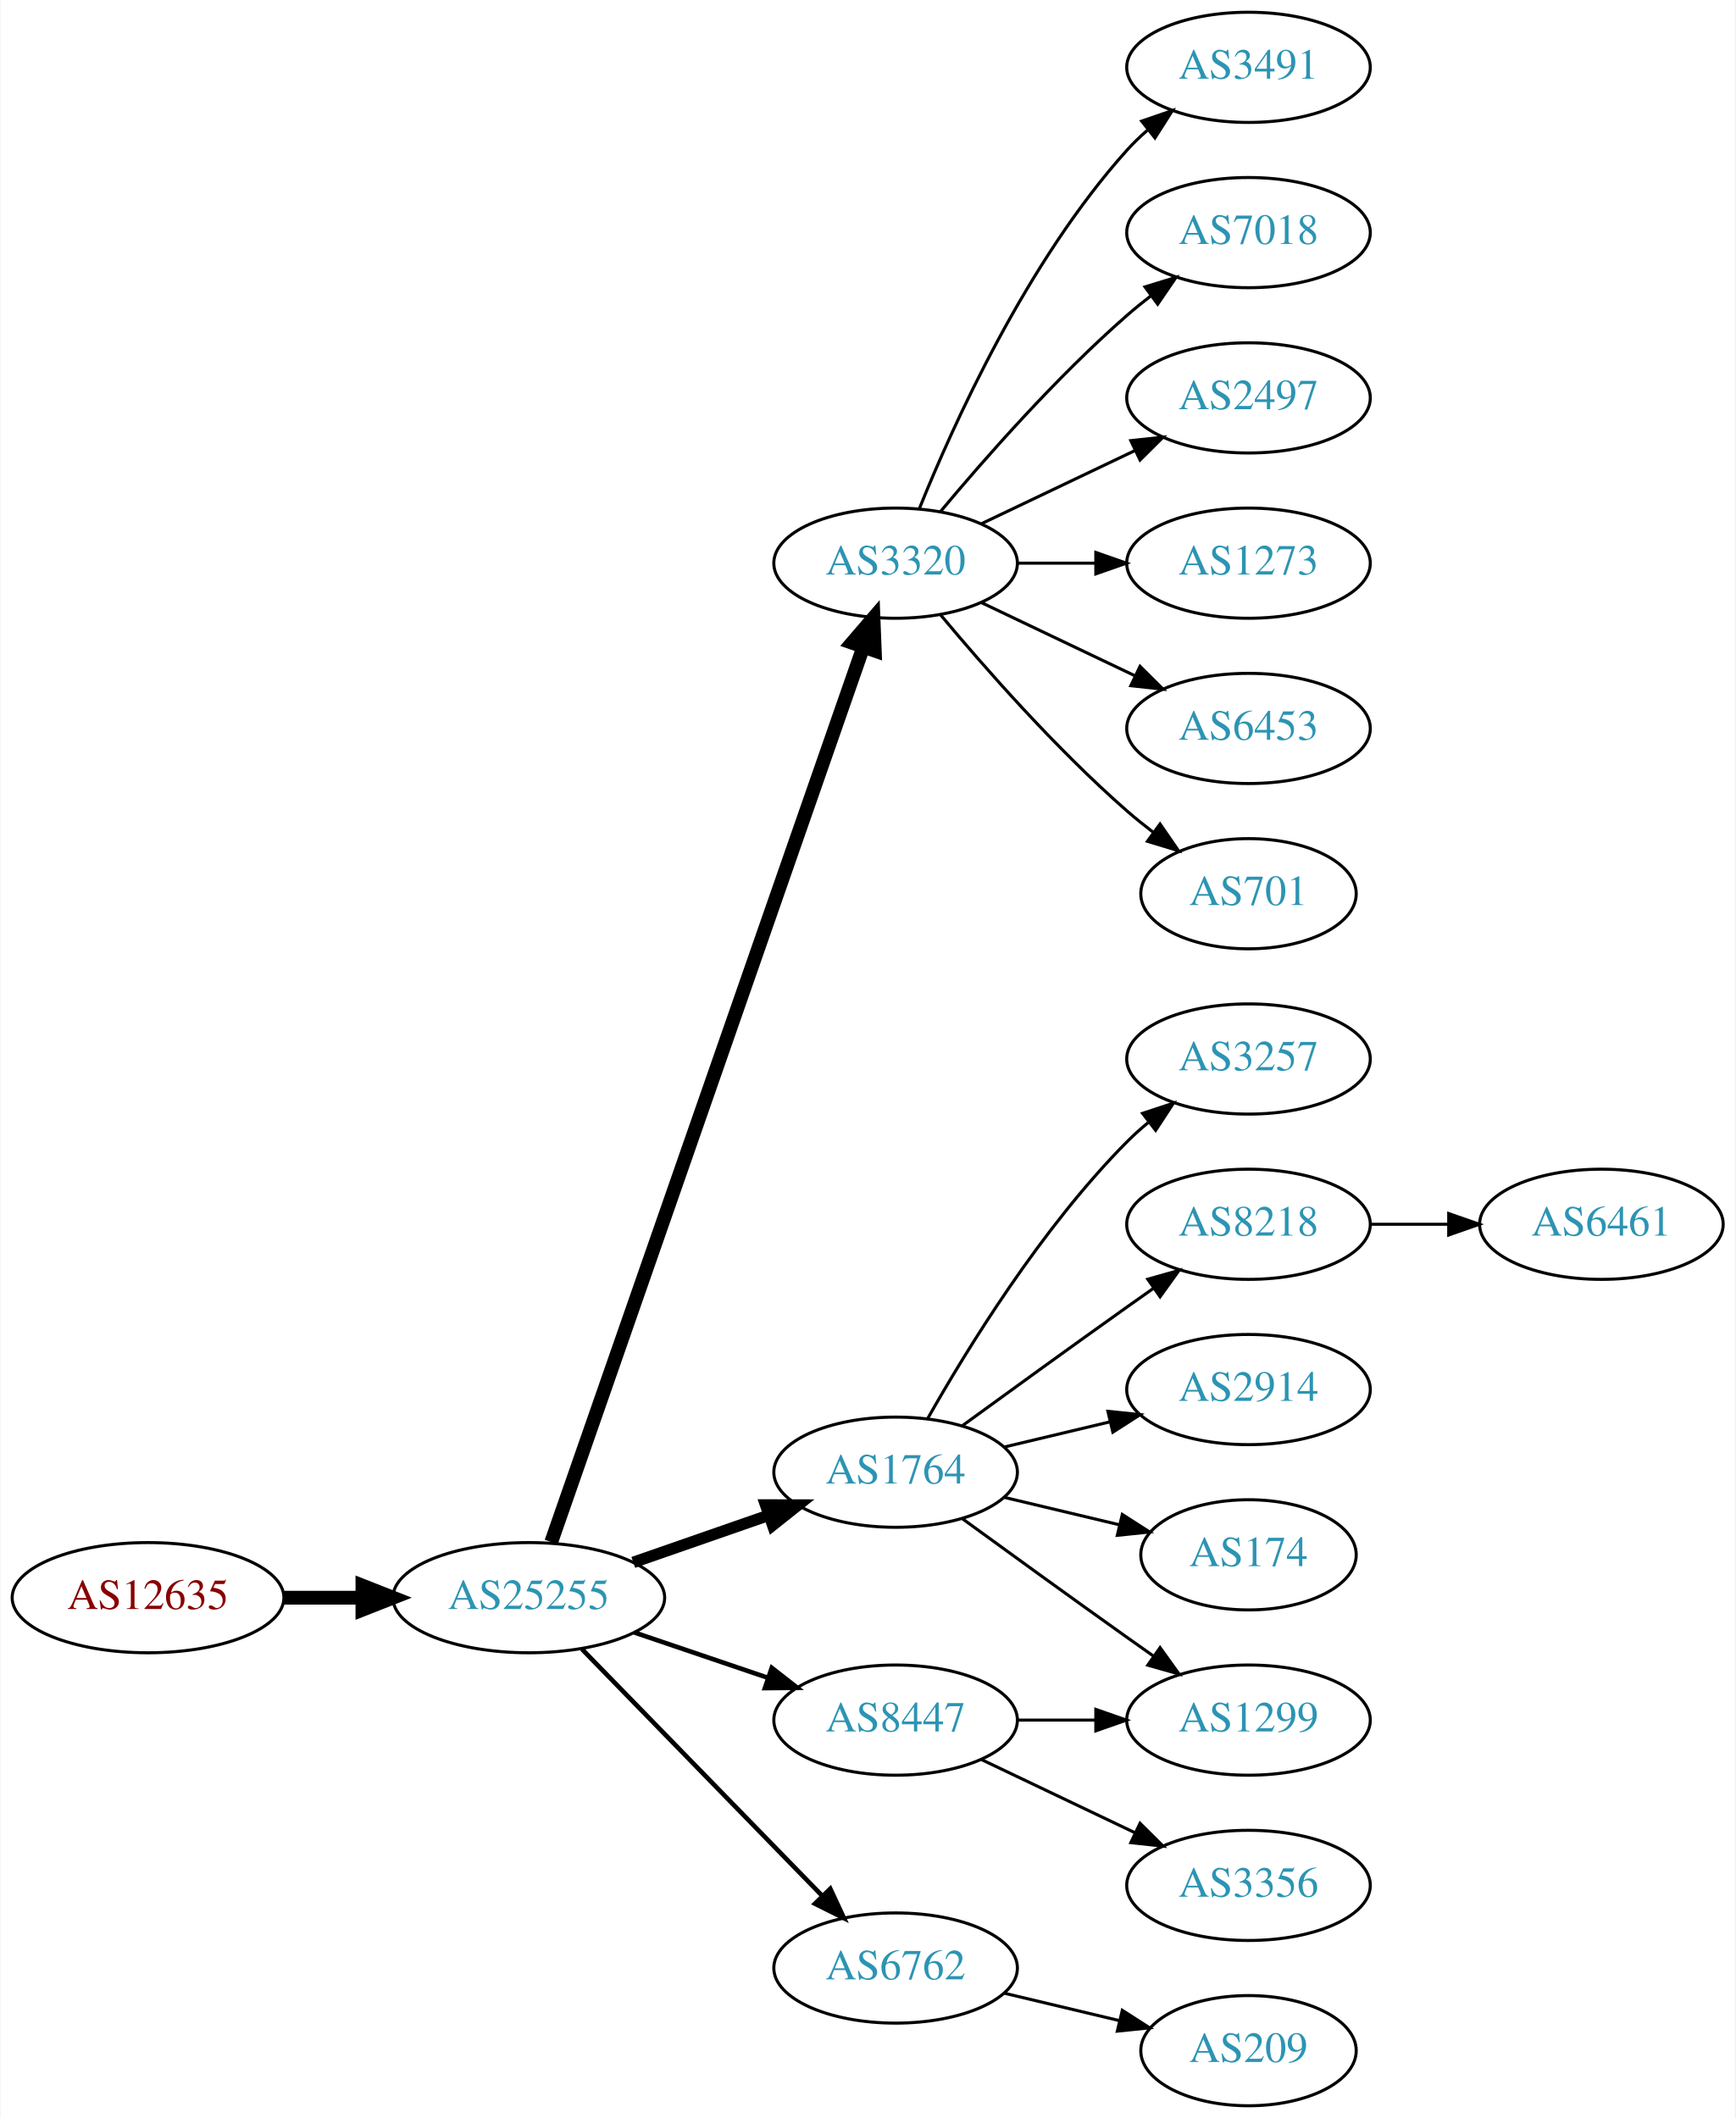
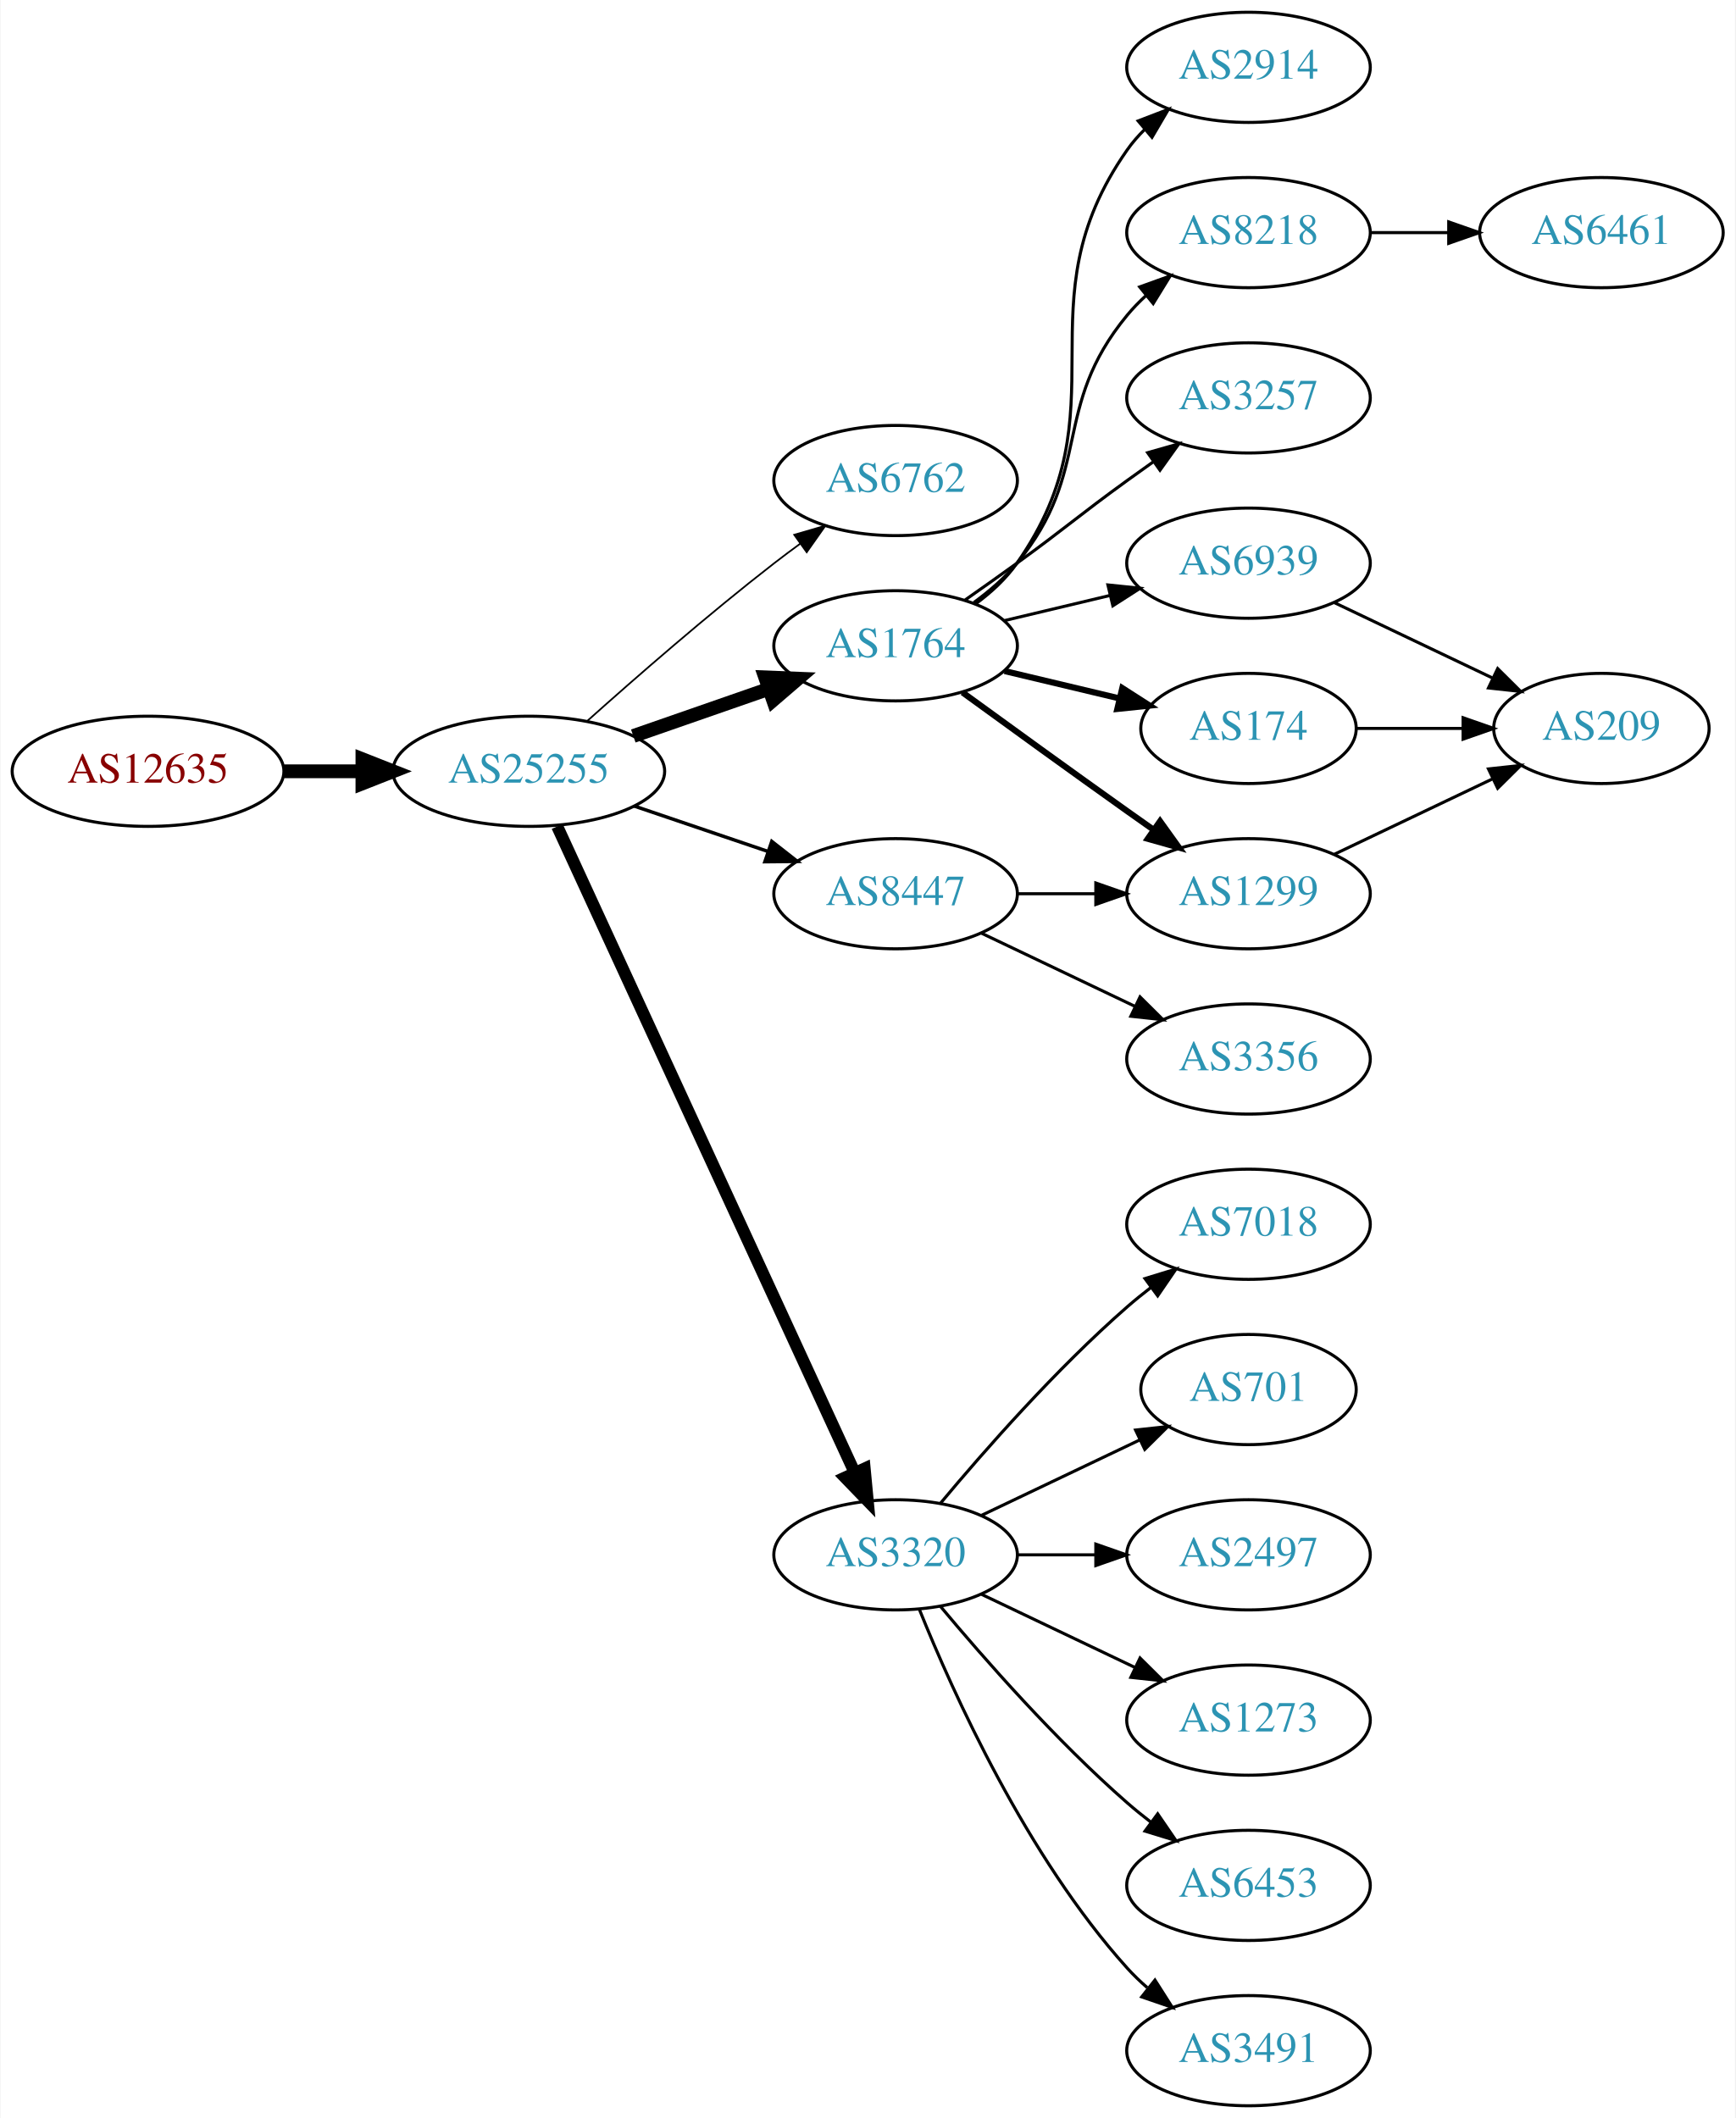
<svg xmlns="http://www.w3.org/2000/svg" xmlns:xlink="http://www.w3.org/1999/xlink" width="567pt" height="692pt" viewBox="0.00 0.00 566.66 692.00">
  <g id="graph0" class="graph" transform="scale(1 1) rotate(0) translate(4 688)">
    <polygon fill="white" stroke="none" points="-4,4 -4,-688 562.663,-688 562.663,4 -4,4" />
    <g id="node1" class="node">
      <g id="a_node1">
        <a xlink:href="/asn/12635" xlink:title="AS12635 ~ Vienna [AT]">
-           <ellipse fill="#ffffff" stroke="black" cx="44.196" cy="-166" rx="44.393" ry="18" />
-           <text text-anchor="middle" x="44.196" y="-162.3" font-family="Times,serif" font-size="14.00" fill="#880000">AS12635</text>
+           <ellipse fill="#ffffff" stroke="black" cx="44.196" cy="-436" rx="44.393" ry="18" />
+           <text text-anchor="middle" x="44.196" y="-432.3" font-family="Times,serif" font-size="14.00" fill="#880000">AS12635</text>
        </a>
      </g>
    </g>
    <g id="node2" class="node">
      <g id="a_node2">
        <a xlink:href="/asn/25255" xlink:title="AS25255 ~ ==&gt; TELE2 AUSTRIA &lt;== [AT]">
-           <ellipse fill="#ffffff" stroke="black" cx="168.588" cy="-166" rx="44.393" ry="18" />
-           <text text-anchor="middle" x="168.588" y="-162.3" font-family="Times,serif" font-size="14.00" fill="#2c94b3">AS25255</text>
+           <ellipse fill="#ffffff" stroke="black" cx="168.588" cy="-436" rx="44.393" ry="18" />
+           <text text-anchor="middle" x="168.588" y="-432.3" font-family="Times,serif" font-size="14.00" fill="#2c94b3">AS25255</text>
        </a>
      </g>
    </g>
    <g id="edge1" class="edge">
-       <path fill="none" stroke="black" stroke-width="4.5" d="M88.692,-166C96.898,-166 105.569,-166 114.041,-166" />
-       <polygon fill="black" stroke="black" stroke-width="4.5" points="114.233,-169.938 124.233,-166 114.233,-162.063 114.233,-169.938" />
+       <path fill="none" stroke="black" stroke-width="4.5" d="M88.692,-436C96.898,-436 105.569,-436 114.041,-436" />
+       <polygon fill="black" stroke="black" stroke-width="4.5" points="114.233,-439.938 124.233,-436 114.233,-432.063 114.233,-439.938" />
    </g>
    <g id="node3" class="node">
      <g id="a_node3">
-         <a xlink:href="/asn/3320" xlink:title="AS3320 ~ DTAG [DE]">
-           <ellipse fill="#ffffff" stroke="black" cx="288.431" cy="-504" rx="39.794" ry="18" />
-           <text text-anchor="middle" x="288.431" y="-500.3" font-family="Times,serif" font-size="14.00" fill="#2c94b3">AS3320</text>
+         <a xlink:href="/asn/6762" xlink:title="AS6762 ~ TELECOM ITALIA SPARKLE S.p.A. [IT]">
+           <ellipse fill="#ffffff" stroke="black" cx="288.431" cy="-531" rx="39.794" ry="18" />
+           <text text-anchor="middle" x="288.431" y="-527.3" font-family="Times,serif" font-size="14.00" fill="#2c94b3">AS6762</text>
        </a>
      </g>
    </g>
    <g id="edge2" class="edge">
-       <path fill="none" stroke="black" stroke-width="4.5" d="M175.924,-184.172C195.392,-240.01 254.428,-409.34 277.777,-476.311" />
-       <polygon fill="black" stroke="black" stroke-width="4.5" points="274.197,-478.002 281.207,-486.148 281.633,-475.409 274.197,-478.002" />
+       <path fill="none" stroke="black" stroke-width="0.562" d="M187.715,-452.471C203.493,-466.585 227.161,-487.23 248.784,-504 251.519,-506.121 254.404,-508.278 257.316,-510.401" />
+       <polygon fill="black" stroke="black" stroke-width="0.562" points="255.317,-513.274 265.49,-516.236 259.385,-507.577 255.317,-513.274" />
    </g>
    <g id="node4" class="node">
      <g id="a_node4">
        <a xlink:href="/asn/1764" xlink:title="AS1764 ~ NEXTLAYER-AS [AT]">
-           <ellipse fill="#ffffff" stroke="black" cx="288.431" cy="-207" rx="39.794" ry="18" />
-           <text text-anchor="middle" x="288.431" y="-203.3" font-family="Times,serif" font-size="14.00" fill="#2c94b3">AS1764</text>
+           <ellipse fill="#ffffff" stroke="black" cx="288.431" cy="-477" rx="39.794" ry="18" />
+           <text text-anchor="middle" x="288.431" y="-473.3" font-family="Times,serif" font-size="14.00" fill="#2c94b3">AS1764</text>
        </a>
      </g>
    </g>
    <g id="edge3" class="edge">
-       <path fill="none" stroke="black" stroke-width="3.75" d="M202.728,-177.53C216.445,-182.302 232.484,-187.883 246.894,-192.896" />
-       <polygon fill="black" stroke="black" stroke-width="3.75" points="245.966,-196.279 256.56,-196.26 248.266,-189.668 245.966,-196.279" />
+       <path fill="none" stroke="black" stroke-width="4.5" d="M202.728,-447.53C216.445,-452.302 232.484,-457.883 246.894,-462.896" />
+       <polygon fill="black" stroke="black" stroke-width="4.5" points="245.822,-466.692 256.56,-466.26 248.41,-459.255 245.822,-466.692" />
    </g>
    <g id="node5" class="node">
      <g id="a_node5">
-         <a xlink:href="/asn/8447" xlink:title="AS8447 ~ A1 Telekom Austria AG [AT]">
-           <ellipse fill="#ffffff" stroke="black" cx="288.431" cy="-126" rx="39.794" ry="18" />
-           <text text-anchor="middle" x="288.431" y="-122.3" font-family="Times,serif" font-size="14.00" fill="#2c94b3">AS8447</text>
+         <a xlink:href="/asn/3320" xlink:title="AS3320 ~ DTAG [DE]">
+           <ellipse fill="#ffffff" stroke="black" cx="288.431" cy="-180" rx="39.794" ry="18" />
+           <text text-anchor="middle" x="288.431" y="-176.3" font-family="Times,serif" font-size="14.00" fill="#2c94b3">AS3320</text>
        </a>
      </g>
    </g>
    <g id="edge4" class="edge">
-       <path fill="none" stroke="black" stroke-width="1.5" d="M203.042,-154.645C216.643,-150.028 232.485,-144.651 246.746,-139.81" />
-       <polygon fill="black" stroke="black" stroke-width="1.5" points="247.975,-143.089 256.32,-136.56 245.725,-136.46 247.975,-143.089" />
+       <path fill="none" stroke="black" stroke-width="3.938" d="M177.875,-417.999C198.251,-373.734 250.889,-259.383 275.017,-206.969" />
+       <polygon fill="black" stroke="black" stroke-width="3.938" points="278.308,-208.189 279.31,-197.642 271.949,-205.262 278.308,-208.189" />
    </g>
    <g id="node6" class="node">
      <g id="a_node6">
-         <a xlink:href="/asn/6762" xlink:title="AS6762 ~ TELECOM ITALIA SPARKLE S.p.A. [IT]">
-           <ellipse fill="#ffffff" stroke="black" cx="288.431" cy="-45" rx="39.794" ry="18" />
-           <text text-anchor="middle" x="288.431" y="-41.3" font-family="Times,serif" font-size="14.00" fill="#2c94b3">AS6762</text>
+         <a xlink:href="/asn/8447" xlink:title="AS8447 ~ A1 Telekom Austria AG [AT]">
+           <ellipse fill="#ffffff" stroke="black" cx="288.431" cy="-396" rx="39.794" ry="18" />
+           <text text-anchor="middle" x="288.431" y="-392.3" font-family="Times,serif" font-size="14.00" fill="#2c94b3">AS8447</text>
        </a>
      </g>
    </g>
    <g id="edge5" class="edge">
-       <path fill="none" stroke="black" stroke-width="1.5" d="M185.974,-149.175C206.403,-128.198 241.441,-92.222 264.521,-68.523" />
-       <polygon fill="black" stroke="black" stroke-width="1.5" points="267.091,-70.901 271.561,-61.295 262.077,-66.017 267.091,-70.901" />
+       <path fill="none" stroke="black" stroke-width="1.125" d="M203.042,-424.645C216.643,-420.028 232.485,-414.651 246.746,-409.81" />
+       <polygon fill="black" stroke="black" stroke-width="1.125" points="247.975,-413.089 256.32,-406.56 245.725,-406.46 247.975,-413.089" />
    </g>
    <g id="node7" class="node">
      <g id="a_node7">
-         <a xlink:href="/asn/3491" xlink:title="AS3491 ~ PCCW Global, Inc. [US]">
-           <ellipse fill="#ffffff" stroke="black" cx="403.724" cy="-666" rx="39.794" ry="18" />
-           <text text-anchor="middle" x="403.724" y="-662.3" font-family="Times,serif" font-size="14.00" fill="#2c94b3">AS3491</text>
+         <a xlink:href="/asn/174" xlink:title="AS174 ~ Cogent Communications [US]">
+           <ellipse fill="#ffffff" stroke="black" cx="403.724" cy="-450" rx="35.194" ry="18" />
+           <text text-anchor="middle" x="403.724" y="-446.3" font-family="Times,serif" font-size="14.00" fill="#2c94b3">AS174</text>
        </a>
      </g>
    </g>
    <g id="edge6" class="edge">
-       <path fill="none" stroke="black" d="M296.179,-521.787C307.23,-549.243 331.283,-602.578 364.077,-639 366.08,-641.224 368.298,-643.363 370.631,-645.397" />
-       <polygon fill="black" stroke="black" points="368.829,-648.433 378.85,-651.873 373.161,-642.935 368.829,-648.433" />
+       <path fill="none" stroke="black" stroke-width="2" d="M324.038,-468.752C335.833,-465.942 349.137,-462.771 361.405,-459.847" />
+       <polygon fill="black" stroke="black" stroke-width="2" points="362.494,-463.186 371.41,-457.463 360.871,-456.376 362.494,-463.186" />
    </g>
    <g id="node8" class="node">
      <g id="a_node8">
-         <a xlink:href="/asn/7018" xlink:title="AS7018 ~ AT&amp;T Services, Inc. [US]">
+         <a xlink:href="/asn/8218" xlink:title="AS8218 ~ legacy Neotelecoms [FR]">
          <ellipse fill="#ffffff" stroke="black" cx="403.724" cy="-612" rx="39.794" ry="18" />
-           <text text-anchor="middle" x="403.724" y="-608.3" font-family="Times,serif" font-size="14.00" fill="#2c94b3">AS7018</text>
+           <text text-anchor="middle" x="403.724" y="-608.3" font-family="Times,serif" font-size="14.00" fill="#2c94b3">AS8218</text>
        </a>
      </g>
    </g>
    <g id="edge7" class="edge">
-       <path fill="none" stroke="black" d="M303.061,-520.817C317.343,-537.929 340.89,-564.745 364.077,-585 366.543,-587.154 369.182,-589.294 371.879,-591.372" />
-       <polygon fill="black" stroke="black" points="369.904,-594.264 380.033,-597.37 374.052,-588.625 369.904,-594.264" />
+       <path fill="none" stroke="black" d="M314.012,-491.156C319.106,-494.872 324.12,-499.201 328.077,-504 353.142,-534.394 339.013,-554.606 364.077,-585 365.932,-587.25 368.02,-589.396 370.238,-591.424" />
+       <polygon fill="black" stroke="black" points="368.174,-594.256 378.143,-597.844 372.587,-588.823 368.174,-594.256" />
    </g>
    <g id="node9" class="node">
      <g id="a_node9">
-         <a xlink:href="/asn/2497" xlink:title="AS2497 ~ Internet Initiative Japan Inc. [JP]">
-           <ellipse fill="#ffffff" stroke="black" cx="403.724" cy="-558" rx="39.794" ry="18" />
-           <text text-anchor="middle" x="403.724" y="-554.3" font-family="Times,serif" font-size="14.00" fill="#2c94b3">AS2497</text>
+         <a xlink:href="/asn/2914" xlink:title="AS2914 ~ NTT America, Inc. [US]">
+           <ellipse fill="#ffffff" stroke="black" cx="403.724" cy="-666" rx="39.794" ry="18" />
+           <text text-anchor="middle" x="403.724" y="-662.3" font-family="Times,serif" font-size="14.00" fill="#2c94b3">AS2914</text>
        </a>
      </g>
    </g>
    <g id="edge8" class="edge">
-       <path fill="none" stroke="black" d="M316.567,-516.934C331.561,-524.081 350.382,-533.052 366.605,-540.785" />
-       <polygon fill="black" stroke="black" points="365.276,-544.028 375.809,-545.171 368.288,-537.709 365.276,-544.028" />
+       <path fill="none" stroke="black" d="M314.59,-490.716C319.654,-494.455 324.51,-498.904 328.077,-504 363.691,-554.869 328.464,-588.131 364.077,-639 365.75,-641.389 367.705,-643.635 369.832,-645.733" />
+       <polygon fill="black" stroke="black" points="367.672,-648.49 377.564,-652.284 372.196,-643.149 367.672,-648.49" />
    </g>
    <g id="node10" class="node">
      <g id="a_node10">
-         <a xlink:href="/asn/1273" xlink:title="AS1273 ~ Vodafone Group PLC [EU]">
-           <ellipse fill="#ffffff" stroke="black" cx="403.724" cy="-504" rx="39.794" ry="18" />
-           <text text-anchor="middle" x="403.724" y="-500.3" font-family="Times,serif" font-size="14.00" fill="#2c94b3">AS1273</text>
+         <a xlink:href="/asn/1299" xlink:title="AS1299 ~ Telia Carrier [EU]">
+           <ellipse fill="#ffffff" stroke="black" cx="403.724" cy="-396" rx="39.794" ry="18" />
+           <text text-anchor="middle" x="403.724" y="-392.3" font-family="Times,serif" font-size="14.00" fill="#2c94b3">AS1299</text>
        </a>
      </g>
    </g>
    <g id="edge9" class="edge">
-       <path fill="none" stroke="black" d="M328.103,-504C336.306,-504 345.07,-504 353.602,-504" />
-       <polygon fill="black" stroke="black" points="353.841,-507.5 363.841,-504 353.841,-500.5 353.841,-507.5" />
+       <path fill="none" stroke="black" stroke-width="2" d="M310.279,-461.778C325.213,-450.909 345.827,-435.975 364.077,-423 366.898,-420.995 369.841,-418.915 372.789,-416.841" />
+       <polygon fill="black" stroke="black" stroke-width="2" points="374.835,-419.681 381.013,-411.074 370.816,-413.95 374.835,-419.681" />
    </g>
    <g id="node11" class="node">
      <g id="a_node11">
-         <a xlink:href="/asn/6453" xlink:title="AS6453 ~ TATA COMMUNICATIONS (AMERICA) INC [US]">
-           <ellipse fill="#ffffff" stroke="black" cx="403.724" cy="-450" rx="39.794" ry="18" />
-           <text text-anchor="middle" x="403.724" y="-446.3" font-family="Times,serif" font-size="14.00" fill="#2c94b3">AS6453</text>
+         <a xlink:href="/asn/6939" xlink:title="AS6939 ~ Hurricane Electric LLC [US]">
+           <ellipse fill="#ffffff" stroke="black" cx="403.724" cy="-504" rx="39.794" ry="18" />
+           <text text-anchor="middle" x="403.724" y="-500.3" font-family="Times,serif" font-size="14.00" fill="#2c94b3">AS6939</text>
        </a>
      </g>
    </g>
    <g id="edge10" class="edge">
-       <path fill="none" stroke="black" d="M316.567,-491.066C331.561,-483.919 350.382,-474.948 366.605,-467.215" />
-       <polygon fill="black" stroke="black" points="368.288,-470.291 375.809,-462.829 365.276,-463.972 368.288,-470.291" />
+       <path fill="none" stroke="black" d="M324.038,-485.248C334.909,-487.838 347.064,-490.735 358.506,-493.462" />
+       <polygon fill="black" stroke="black" points="357.789,-496.889 368.328,-495.803 359.412,-490.08 357.789,-496.889" />
    </g>
    <g id="node12" class="node">
      <g id="a_node12">
-         <a xlink:href="/asn/701" xlink:title="AS701 ~ UUNET [US]">
-           <ellipse fill="#ffffff" stroke="black" cx="403.724" cy="-396" rx="35.194" ry="18" />
-           <text text-anchor="middle" x="403.724" y="-392.3" font-family="Times,serif" font-size="14.00" fill="#2c94b3">AS701</text>
+         <a xlink:href="/asn/3257" xlink:title="AS3257 ~ GTT [DE]">
+           <ellipse fill="#ffffff" stroke="black" cx="403.724" cy="-558" rx="39.794" ry="18" />
+           <text text-anchor="middle" x="403.724" y="-554.3" font-family="Times,serif" font-size="14.00" fill="#2c94b3">AS3257</text>
        </a>
      </g>
    </g>
    <g id="edge11" class="edge">
-       <path fill="none" stroke="black" d="M303.061,-487.183C317.343,-470.071 340.89,-443.255 364.077,-423 366.747,-420.668 369.62,-418.352 372.55,-416.114" />
-       <polygon fill="black" stroke="black" points="374.828,-418.784 380.841,-410.061 370.701,-413.13 374.828,-418.784" />
+       <path fill="none" stroke="black" d="M311.188,-492.009C316.722,-495.879 322.641,-500.064 328.077,-504 344.277,-515.729 347.877,-519.271 364.077,-531 366.88,-533.029 369.812,-535.125 372.752,-537.21" />
+       <polygon fill="black" stroke="black" points="370.775,-540.097 380.967,-542.991 374.803,-534.373 370.775,-540.097" />
    </g>
    <g id="node13" class="node">
      <g id="a_node13">
-         <a xlink:href="/asn/3257" xlink:title="AS3257 ~ GTT [DE]">
-           <ellipse fill="#ffffff" stroke="black" cx="403.724" cy="-342" rx="39.794" ry="18" />
-           <text text-anchor="middle" x="403.724" y="-338.3" font-family="Times,serif" font-size="14.00" fill="#2c94b3">AS3257</text>
+         <a xlink:href="/asn/7018" xlink:title="AS7018 ~ AT&amp;T Services, Inc. [US]">
+           <ellipse fill="#ffffff" stroke="black" cx="403.724" cy="-288" rx="39.794" ry="18" />
+           <text text-anchor="middle" x="403.724" y="-284.3" font-family="Times,serif" font-size="14.00" fill="#2c94b3">AS7018</text>
        </a>
      </g>
    </g>
    <g id="edge12" class="edge">
-       <path fill="none" stroke="black" d="M298.891,-224.49C311.672,-247.096 336.105,-286.886 364.077,-315 366.188,-317.121 368.484,-319.188 370.87,-321.171" />
-       <polygon fill="black" stroke="black" points="369.122,-324.242 379.185,-327.556 373.385,-318.69 369.122,-324.242" />
+       <path fill="none" stroke="black" d="M303.061,-196.817C317.343,-213.929 340.89,-240.745 364.077,-261 366.543,-263.154 369.182,-265.294 371.879,-267.372" />
+       <polygon fill="black" stroke="black" points="369.904,-270.264 380.033,-273.37 374.052,-264.625 369.904,-270.264" />
    </g>
    <g id="node14" class="node">
      <g id="a_node14">
-         <a xlink:href="/asn/8218" xlink:title="AS8218 ~ legacy Neotelecoms [FR]">
-           <ellipse fill="#ffffff" stroke="black" cx="403.724" cy="-288" rx="39.794" ry="18" />
-           <text text-anchor="middle" x="403.724" y="-284.3" font-family="Times,serif" font-size="14.00" fill="#2c94b3">AS8218</text>
+         <a xlink:href="/asn/701" xlink:title="AS701 ~ UUNET [US]">
+           <ellipse fill="#ffffff" stroke="black" cx="403.724" cy="-234" rx="35.194" ry="18" />
+           <text text-anchor="middle" x="403.724" y="-230.3" font-family="Times,serif" font-size="14.00" fill="#2c94b3">AS701</text>
        </a>
      </g>
    </g>
    <g id="edge13" class="edge">
-       <path fill="none" stroke="black" d="M310.279,-222.222C325.213,-233.091 345.827,-248.025 364.077,-261 366.898,-263.005 369.841,-265.085 372.789,-267.159" />
-       <polygon fill="black" stroke="black" points="370.816,-270.05 381.013,-272.926 374.835,-264.319 370.816,-270.05" />
+       <path fill="none" stroke="black" d="M316.567,-192.934C331.999,-200.29 351.485,-209.577 368.02,-217.459" />
+       <polygon fill="black" stroke="black" points="366.828,-220.768 377.361,-221.911 369.84,-214.449 366.828,-220.768" />
    </g>
    <g id="node15" class="node">
      <g id="a_node15">
-         <a xlink:href="/asn/1299" xlink:title="AS1299 ~ Telia Carrier [EU]">
-           <ellipse fill="#ffffff" stroke="black" cx="403.724" cy="-126" rx="39.794" ry="18" />
-           <text text-anchor="middle" x="403.724" y="-122.3" font-family="Times,serif" font-size="14.00" fill="#2c94b3">AS1299</text>
+         <a xlink:href="/asn/2497" xlink:title="AS2497 ~ Internet Initiative Japan Inc. [JP]">
+           <ellipse fill="#ffffff" stroke="black" cx="403.724" cy="-180" rx="39.794" ry="18" />
+           <text text-anchor="middle" x="403.724" y="-176.3" font-family="Times,serif" font-size="14.00" fill="#2c94b3">AS2497</text>
        </a>
      </g>
    </g>
    <g id="edge14" class="edge">
-       <path fill="none" stroke="black" d="M310.279,-191.778C325.213,-180.909 345.827,-165.975 364.077,-153 366.898,-150.995 369.841,-148.915 372.789,-146.841" />
-       <polygon fill="black" stroke="black" points="374.835,-149.681 381.013,-141.074 370.816,-143.95 374.835,-149.681" />
+       <path fill="none" stroke="black" d="M328.103,-180C336.306,-180 345.07,-180 353.602,-180" />
+       <polygon fill="black" stroke="black" points="353.841,-183.5 363.841,-180 353.841,-176.5 353.841,-183.5" />
    </g>
    <g id="node16" class="node">
      <g id="a_node16">
-         <a xlink:href="/asn/2914" xlink:title="AS2914 ~ NTT America, Inc. [US]">
-           <ellipse fill="#ffffff" stroke="black" cx="403.724" cy="-234" rx="39.794" ry="18" />
-           <text text-anchor="middle" x="403.724" y="-230.3" font-family="Times,serif" font-size="14.00" fill="#2c94b3">AS2914</text>
+         <a xlink:href="/asn/1273" xlink:title="AS1273 ~ Vodafone Group PLC [EU]">
+           <ellipse fill="#ffffff" stroke="black" cx="403.724" cy="-126" rx="39.794" ry="18" />
+           <text text-anchor="middle" x="403.724" y="-122.3" font-family="Times,serif" font-size="14.00" fill="#2c94b3">AS1273</text>
        </a>
      </g>
    </g>
    <g id="edge15" class="edge">
-       <path fill="none" stroke="black" d="M324.038,-215.248C334.909,-217.838 347.064,-220.735 358.506,-223.462" />
-       <polygon fill="black" stroke="black" points="357.789,-226.889 368.328,-225.803 359.412,-220.08 357.789,-226.889" />
+       <path fill="none" stroke="black" d="M316.567,-167.066C331.561,-159.919 350.382,-150.948 366.605,-143.215" />
+       <polygon fill="black" stroke="black" points="368.288,-146.291 375.809,-138.829 365.276,-139.972 368.288,-146.291" />
    </g>
    <g id="node17" class="node">
      <g id="a_node17">
-         <a xlink:href="/asn/174" xlink:title="AS174 ~ Cogent Communications [US]">
-           <ellipse fill="#ffffff" stroke="black" cx="403.724" cy="-180" rx="35.194" ry="18" />
-           <text text-anchor="middle" x="403.724" y="-176.3" font-family="Times,serif" font-size="14.00" fill="#2c94b3">AS174</text>
+         <a xlink:href="/asn/6453" xlink:title="AS6453 ~ TATA COMMUNICATIONS (AMERICA) INC [US]">
+           <ellipse fill="#ffffff" stroke="black" cx="403.724" cy="-72" rx="39.794" ry="18" />
+           <text text-anchor="middle" x="403.724" y="-68.3" font-family="Times,serif" font-size="14.00" fill="#2c94b3">AS6453</text>
        </a>
      </g>
    </g>
    <g id="edge16" class="edge">
-       <path fill="none" stroke="black" d="M324.038,-198.752C335.833,-195.942 349.137,-192.771 361.405,-189.847" />
-       <polygon fill="black" stroke="black" points="362.494,-193.186 371.41,-187.463 360.871,-186.376 362.494,-193.186" />
-     </g>
-     <g id="edge18" class="edge">
-       <path fill="none" stroke="black" d="M328.103,-126C336.306,-126 345.07,-126 353.602,-126" />
-       <polygon fill="black" stroke="black" points="353.841,-129.5 363.841,-126 353.841,-122.5 353.841,-129.5" />
+       <path fill="none" stroke="black" d="M303.061,-163.183C317.343,-146.071 340.89,-119.255 364.077,-99 366.543,-96.846 369.182,-94.706 371.879,-92.628" />
+       <polygon fill="black" stroke="black" points="374.052,-95.375 380.033,-86.63 369.904,-89.736 374.052,-95.375" />
    </g>
    <g id="node18" class="node">
      <g id="a_node18">
+         <a xlink:href="/asn/3491" xlink:title="AS3491 ~ PCCW Global, Inc. [US]">
+           <ellipse fill="#ffffff" stroke="black" cx="403.724" cy="-18" rx="39.794" ry="18" />
+           <text text-anchor="middle" x="403.724" y="-14.3" font-family="Times,serif" font-size="14.00" fill="#2c94b3">AS3491</text>
+         </a>
+       </g>
+     </g>
+     <g id="edge17" class="edge">
+       <path fill="none" stroke="black" d="M296.179,-162.213C307.23,-134.757 331.283,-81.422 364.077,-45 366.08,-42.776 368.298,-40.637 370.631,-38.603" />
+       <polygon fill="black" stroke="black" points="373.161,-41.065 378.85,-32.127 368.829,-35.567 373.161,-41.065" />
+     </g>
+     <g id="edge22" class="edge">
+       <path fill="none" stroke="black" d="M328.103,-396C336.306,-396 345.07,-396 353.602,-396" />
+       <polygon fill="black" stroke="black" points="353.841,-399.5 363.841,-396 353.841,-392.5 353.841,-399.5" />
+     </g>
+     <g id="node21" class="node">
+       <g id="a_node21">
        <a xlink:href="/asn/3356" xlink:title="AS3356 ~ Level 3 Parent, LLC [US]">
-           <ellipse fill="#ffffff" stroke="black" cx="403.724" cy="-72" rx="39.794" ry="18" />
-           <text text-anchor="middle" x="403.724" y="-68.3" font-family="Times,serif" font-size="14.00" fill="#2c94b3">AS3356</text>
-         </a>
-       </g>
-     </g>
-     <g id="edge17" class="edge">
-       <path fill="none" stroke="black" d="M316.567,-113.066C331.561,-105.919 350.382,-96.948 366.605,-89.215" />
-       <polygon fill="black" stroke="black" points="368.288,-92.291 375.809,-84.829 365.276,-85.972 368.288,-92.291" />
+           <ellipse fill="#ffffff" stroke="black" cx="403.724" cy="-342" rx="39.794" ry="18" />
+           <text text-anchor="middle" x="403.724" y="-338.3" font-family="Times,serif" font-size="14.00" fill="#2c94b3">AS3356</text>
+         </a>
+       </g>
+     </g>
+     <g id="edge23" class="edge">
+       <path fill="none" stroke="black" d="M316.567,-383.066C331.561,-375.919 350.382,-366.948 366.605,-359.215" />
+       <polygon fill="black" stroke="black" points="368.288,-362.291 375.809,-354.829 365.276,-355.972 368.288,-362.291" />
    </g>
    <g id="node20" class="node">
      <g id="a_node20">
        <a xlink:href="/asn/209" xlink:title="AS209 ~ CenturyLink Communications, LLC [US]">
-           <ellipse fill="#ffffff" stroke="black" cx="403.724" cy="-18" rx="35.194" ry="18" />
-           <text text-anchor="middle" x="403.724" y="-14.3" font-family="Times,serif" font-size="14.00" fill="#2c94b3">AS209</text>
-         </a>
-       </g>
-     </g>
-     <g id="edge20" class="edge">
-       <path fill="none" stroke="black" d="M324.038,-36.752C335.833,-33.941 349.137,-30.771 361.405,-27.847" />
-       <polygon fill="black" stroke="black" points="362.494,-31.186 371.41,-25.463 360.871,-24.377 362.494,-31.186" />
+           <ellipse fill="#ffffff" stroke="black" cx="519.017" cy="-450" rx="35.194" ry="18" />
+           <text text-anchor="middle" x="519.017" y="-446.3" font-family="Times,serif" font-size="14.00" fill="#2c94b3">AS209</text>
+         </a>
+       </g>
+     </g>
+     <g id="edge21" class="edge">
+       <path fill="none" stroke="black" d="M439.023,-450C449.893,-450 462.071,-450 473.548,-450" />
+       <polygon fill="black" stroke="black" points="473.834,-453.5 483.834,-450 473.834,-446.5 473.834,-453.5" />
    </g>
    <g id="node19" class="node">
      <g id="a_node19">
        <a xlink:href="/asn/6461" xlink:title="AS6461 ~ Zayo Bandwidth [US]">
-           <ellipse fill="#ffffff" stroke="black" cx="519.017" cy="-288" rx="39.794" ry="18" />
-           <text text-anchor="middle" x="519.017" y="-284.3" font-family="Times,serif" font-size="14.00" fill="#2c94b3">AS6461</text>
-         </a>
-       </g>
+           <ellipse fill="#ffffff" stroke="black" cx="519.017" cy="-612" rx="39.794" ry="18" />
+           <text text-anchor="middle" x="519.017" y="-608.3" font-family="Times,serif" font-size="14.00" fill="#2c94b3">AS6461</text>
+         </a>
+       </g>
+     </g>
+     <g id="edge18" class="edge">
+       <path fill="none" stroke="black" d="M443.396,-612C451.599,-612 460.363,-612 468.895,-612" />
+       <polygon fill="black" stroke="black" points="469.134,-615.5 479.134,-612 469.134,-608.5 469.134,-615.5" />
    </g>
    <g id="edge19" class="edge">
-       <path fill="none" stroke="black" d="M443.396,-288C451.599,-288 460.363,-288 468.895,-288" />
-       <polygon fill="black" stroke="black" points="469.134,-291.5 479.134,-288 469.134,-284.5 469.134,-291.5" />
+       <path fill="none" stroke="black" d="M431.86,-408.934C447.292,-416.29 466.778,-425.577 483.313,-433.459" />
+       <polygon fill="black" stroke="black" points="482.121,-436.768 492.654,-437.911 485.133,-430.449 482.121,-436.768" />
+     </g>
+     <g id="edge20" class="edge">
+       <path fill="none" stroke="black" d="M431.86,-491.066C447.292,-483.71 466.778,-474.423 483.313,-466.541" />
+       <polygon fill="black" stroke="black" points="485.133,-469.551 492.654,-462.089 482.121,-463.232 485.133,-469.551" />
    </g>
  </g>
</svg>
